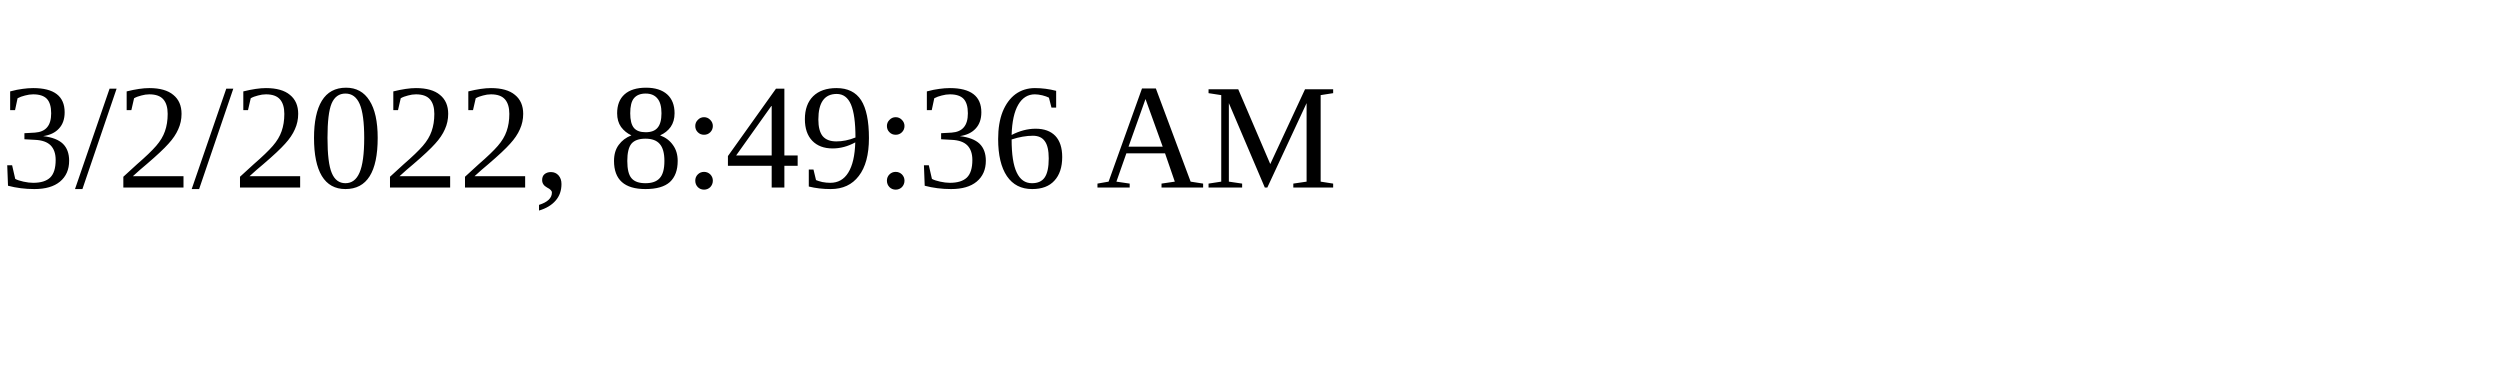
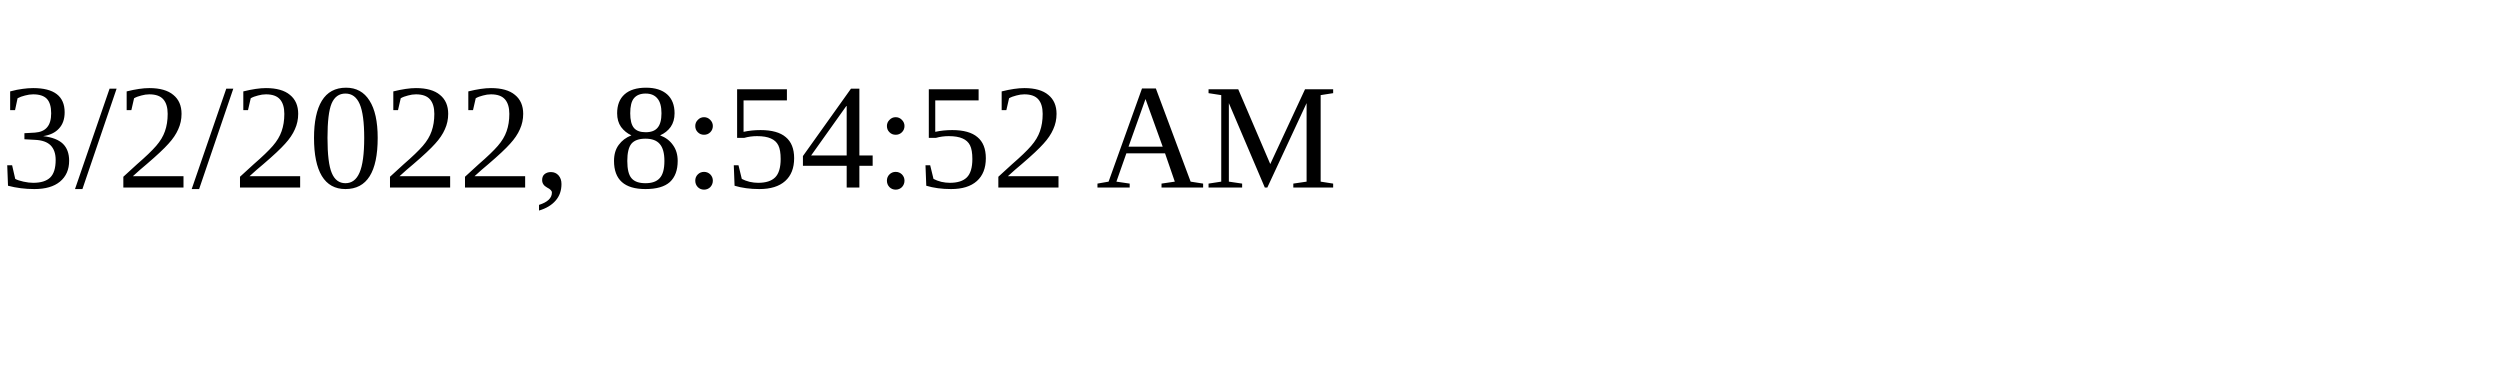
<svg xmlns="http://www.w3.org/2000/svg" height="30" width="200">
-   <text x="0" y="15">3/2/2022, 8:49:36 AM</text>
+   <text x="0" y="15">3/2/2022, 8:54:52 AM</text>
</svg>
